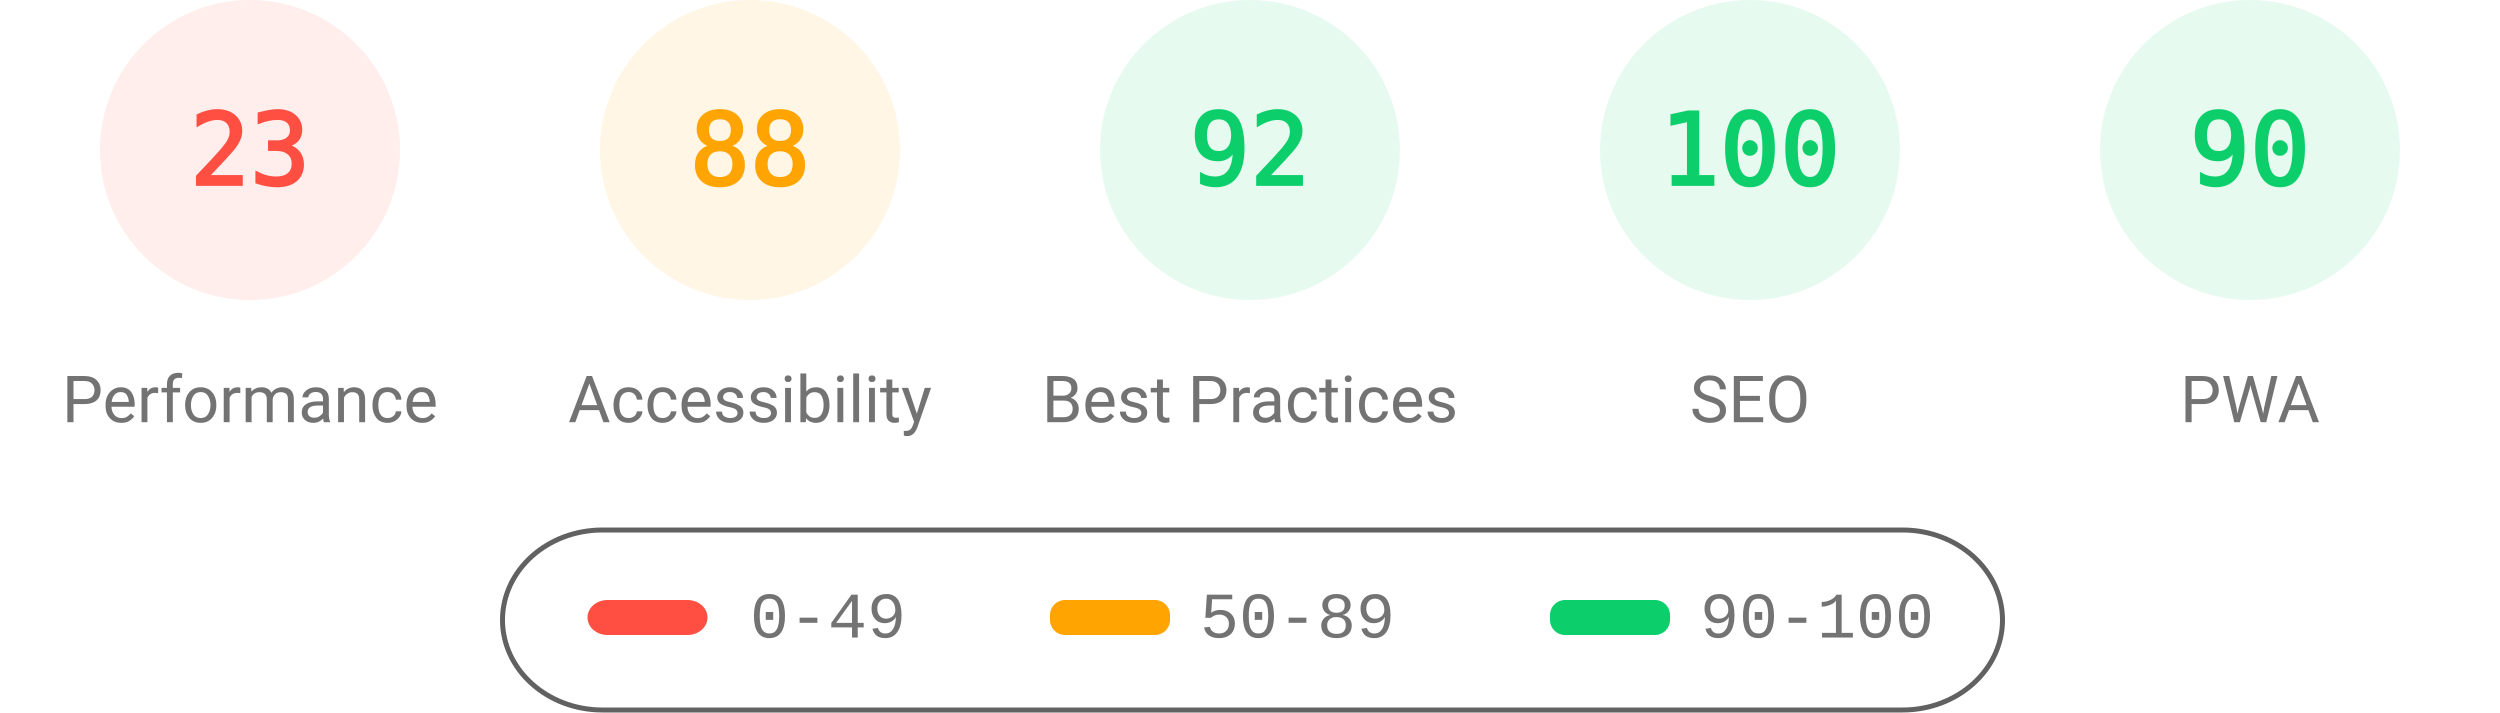
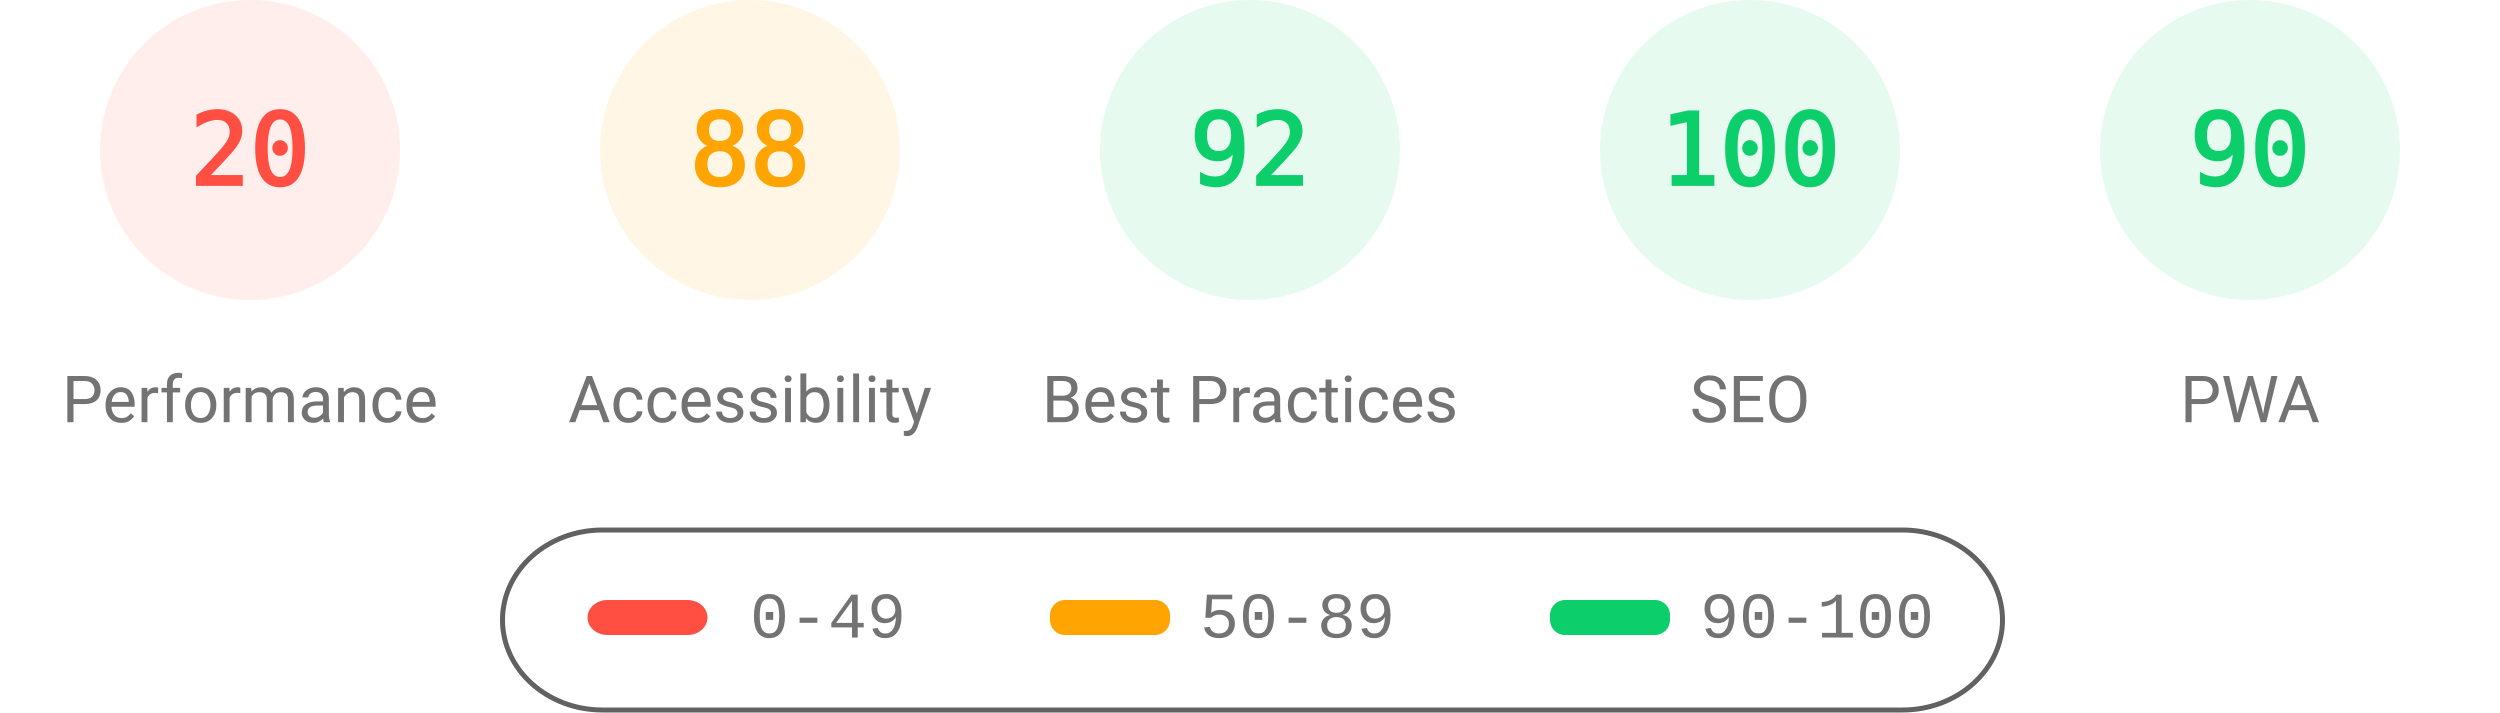
<svg xmlns="http://www.w3.org/2000/svg" fill="none" width="1000" height="285">
  <style>.gauge-base{opacity:.1}.gauge-arc{fill:none;animation-delay:250ms;stroke-linecap:round;transform:rotate(-90deg);transform-origin:100px 60px;animation:load-gauge 1s ease forwards}.guage-text{font-size:40px;font-family:monospace;text-align:center}.guage-red{color:#ff4e42;fill:#ff4e42;stroke:#ff4e42}.guage-orange{color:#ffa400;fill:#ffa400;stroke:#ffa400}.guage-green{color:#0cce6b;fill:#0cce6b;stroke:#0cce6b}.guage-undefined{color:#5c5c5c;fill:#5c5c5c;stroke:#5c5c5c}.guage-title{color:#737373;fill:#737373;stroke:none;font-size:26px;line-height:26px;font-family:Roboto,Halvetica,Arial,sans-serif}@keyframes load-gauge{from{stroke-dasharray:0 352.858}}</style>
  <svg class="guage-div guage-perf guage-red" viewBox="0 0 200 200" width="200" height="200">
    <circle class="gauge-base" r="56" cx="100" cy="60" stroke-width="8" />
-     <circle class="gauge-arc guage-arc-1" r="56" cx="100" cy="60" stroke-width="8" style="stroke-dasharray:80.927,351.858" />
-     <text class="guage-text" x="100" y="60" alignment-baseline="central" dominant-baseline="central" text-anchor="middle">23</text>
+     <circle class="gauge-arc guage-arc-1" r="56" cx="100" cy="60" stroke-width="8" style="stroke-dasharray:70.372,351.858" />
+     <text class="guage-text" x="100" y="60" alignment-baseline="central" dominant-baseline="central" text-anchor="middle">20</text>
    <text class="guage-title" x="100" y="160" alignment-baseline="central" dominant-baseline="central" text-anchor="middle">Performance</text>
  </svg>
  <svg class="guage-div guage-acc guage-orange" viewBox="0 0 200 200" width="200" height="200" x="200">
    <circle class="gauge-base" r="56" cx="100" cy="60" stroke-width="8" />
    <circle class="gauge-arc guage-arc-2" r="56" cx="100" cy="60" stroke-width="8" style="stroke-dasharray:309.635,351.858" />
    <text class="guage-text" x="100" y="60" alignment-baseline="central" dominant-baseline="central" text-anchor="middle">88</text>
    <text class="guage-title" x="100" y="160" alignment-baseline="central" dominant-baseline="central" text-anchor="middle">Accessibility</text>
  </svg>
  <svg class="guage-div guage-best guage-green" viewBox="0 0 200 200" width="200" height="200" x="400">
    <circle class="gauge-base" r="56" cx="100" cy="60" stroke-width="8" />
    <circle class="gauge-arc guage-arc-3" r="56" cx="100" cy="60" stroke-width="8" style="stroke-dasharray:323.709,351.858" />
    <text class="guage-text" x="100" y="60" alignment-baseline="central" dominant-baseline="central" text-anchor="middle">92</text>
    <text class="guage-title" x="100" y="160" alignment-baseline="central" dominant-baseline="central" text-anchor="middle">Best Practices</text>
  </svg>
  <svg class="guage-div guage-seo guage-green" viewBox="0 0 200 200" width="200" height="200" x="600">
    <circle class="gauge-base" r="56" cx="100" cy="60" stroke-width="8" />
    <circle class="gauge-arc guage-arc-4" r="56" cx="100" cy="60" stroke-width="8" style="stroke-dasharray:351.858,351.858" />
    <text class="guage-text" x="100" y="60" alignment-baseline="central" dominant-baseline="central" text-anchor="middle">100</text>
    <text class="guage-title" x="100" y="160" alignment-baseline="central" dominant-baseline="central" text-anchor="middle">SEO</text>
  </svg>
  <svg class="guage-div guage-pwa guage-green" viewBox="0 0 200 200" width="200" height="200" x="800">
    <circle class="gauge-base" r="56" cx="100" cy="60" stroke-width="8" />
    <circle class="gauge-arc guage-arc-4" r="56" cx="100" cy="60" stroke-width="8" style="stroke-dasharray:316.672,351.858" />
    <text class="guage-text" x="100" y="60" alignment-baseline="central" dominant-baseline="central" text-anchor="middle">90</text>
    <text class="guage-title" x="100" y="160" alignment-baseline="central" dominant-baseline="central" text-anchor="middle">PWA</text>
  </svg>
  <svg width="604" height="76" x="200" y="210">
    <path fill="none" id="canvas_background" d="M-1-1h604v80H-1z" />
    <rect fill-opacity="0" stroke="#616161" stroke-width="2" rx="40" id="svg_2" height="72" width="600" y="2" x="1" fill="#000" />
    <rect stroke="#000" rx="8" id="svg_3" height="14" width="48" y="30" x="35" stroke-opacity="null" stroke-width="0" fill="#ff4e42" />
    <rect stroke="#000" rx="6" id="svg_4" height="14" width="48" y="30" x="220" stroke-opacity="null" stroke-width="0" fill="#ffa400" />
    <rect stroke="#000" rx="6" id="svg_5" height="14" width="48" y="30" x="420" stroke-opacity="null" stroke-width="0" fill="#0cce6b" />
    <text xml:space="preserve" text-anchor="start" font-family="'Courier New', Courier, monospace" font-size="26" id="svg_6" y="45" x="100" stroke-opacity="null" stroke-width="0" stroke="#000" fill="#737373">0-49</text>
    <text xml:space="preserve" text-anchor="start" font-family="'Courier New', Courier, monospace" font-size="26" id="svg_7" y="45" x="280" stroke-opacity="null" stroke-width="0" stroke="#000" fill="#737373">50-89</text>
    <text xml:space="preserve" text-anchor="start" font-family="'Courier New', Courier, monospace" font-size="26" id="svg_8" y="45" x="480" stroke-opacity="null" stroke-width="0" stroke="#000" fill="#737373">90-100</text>
  </svg>
</svg>
